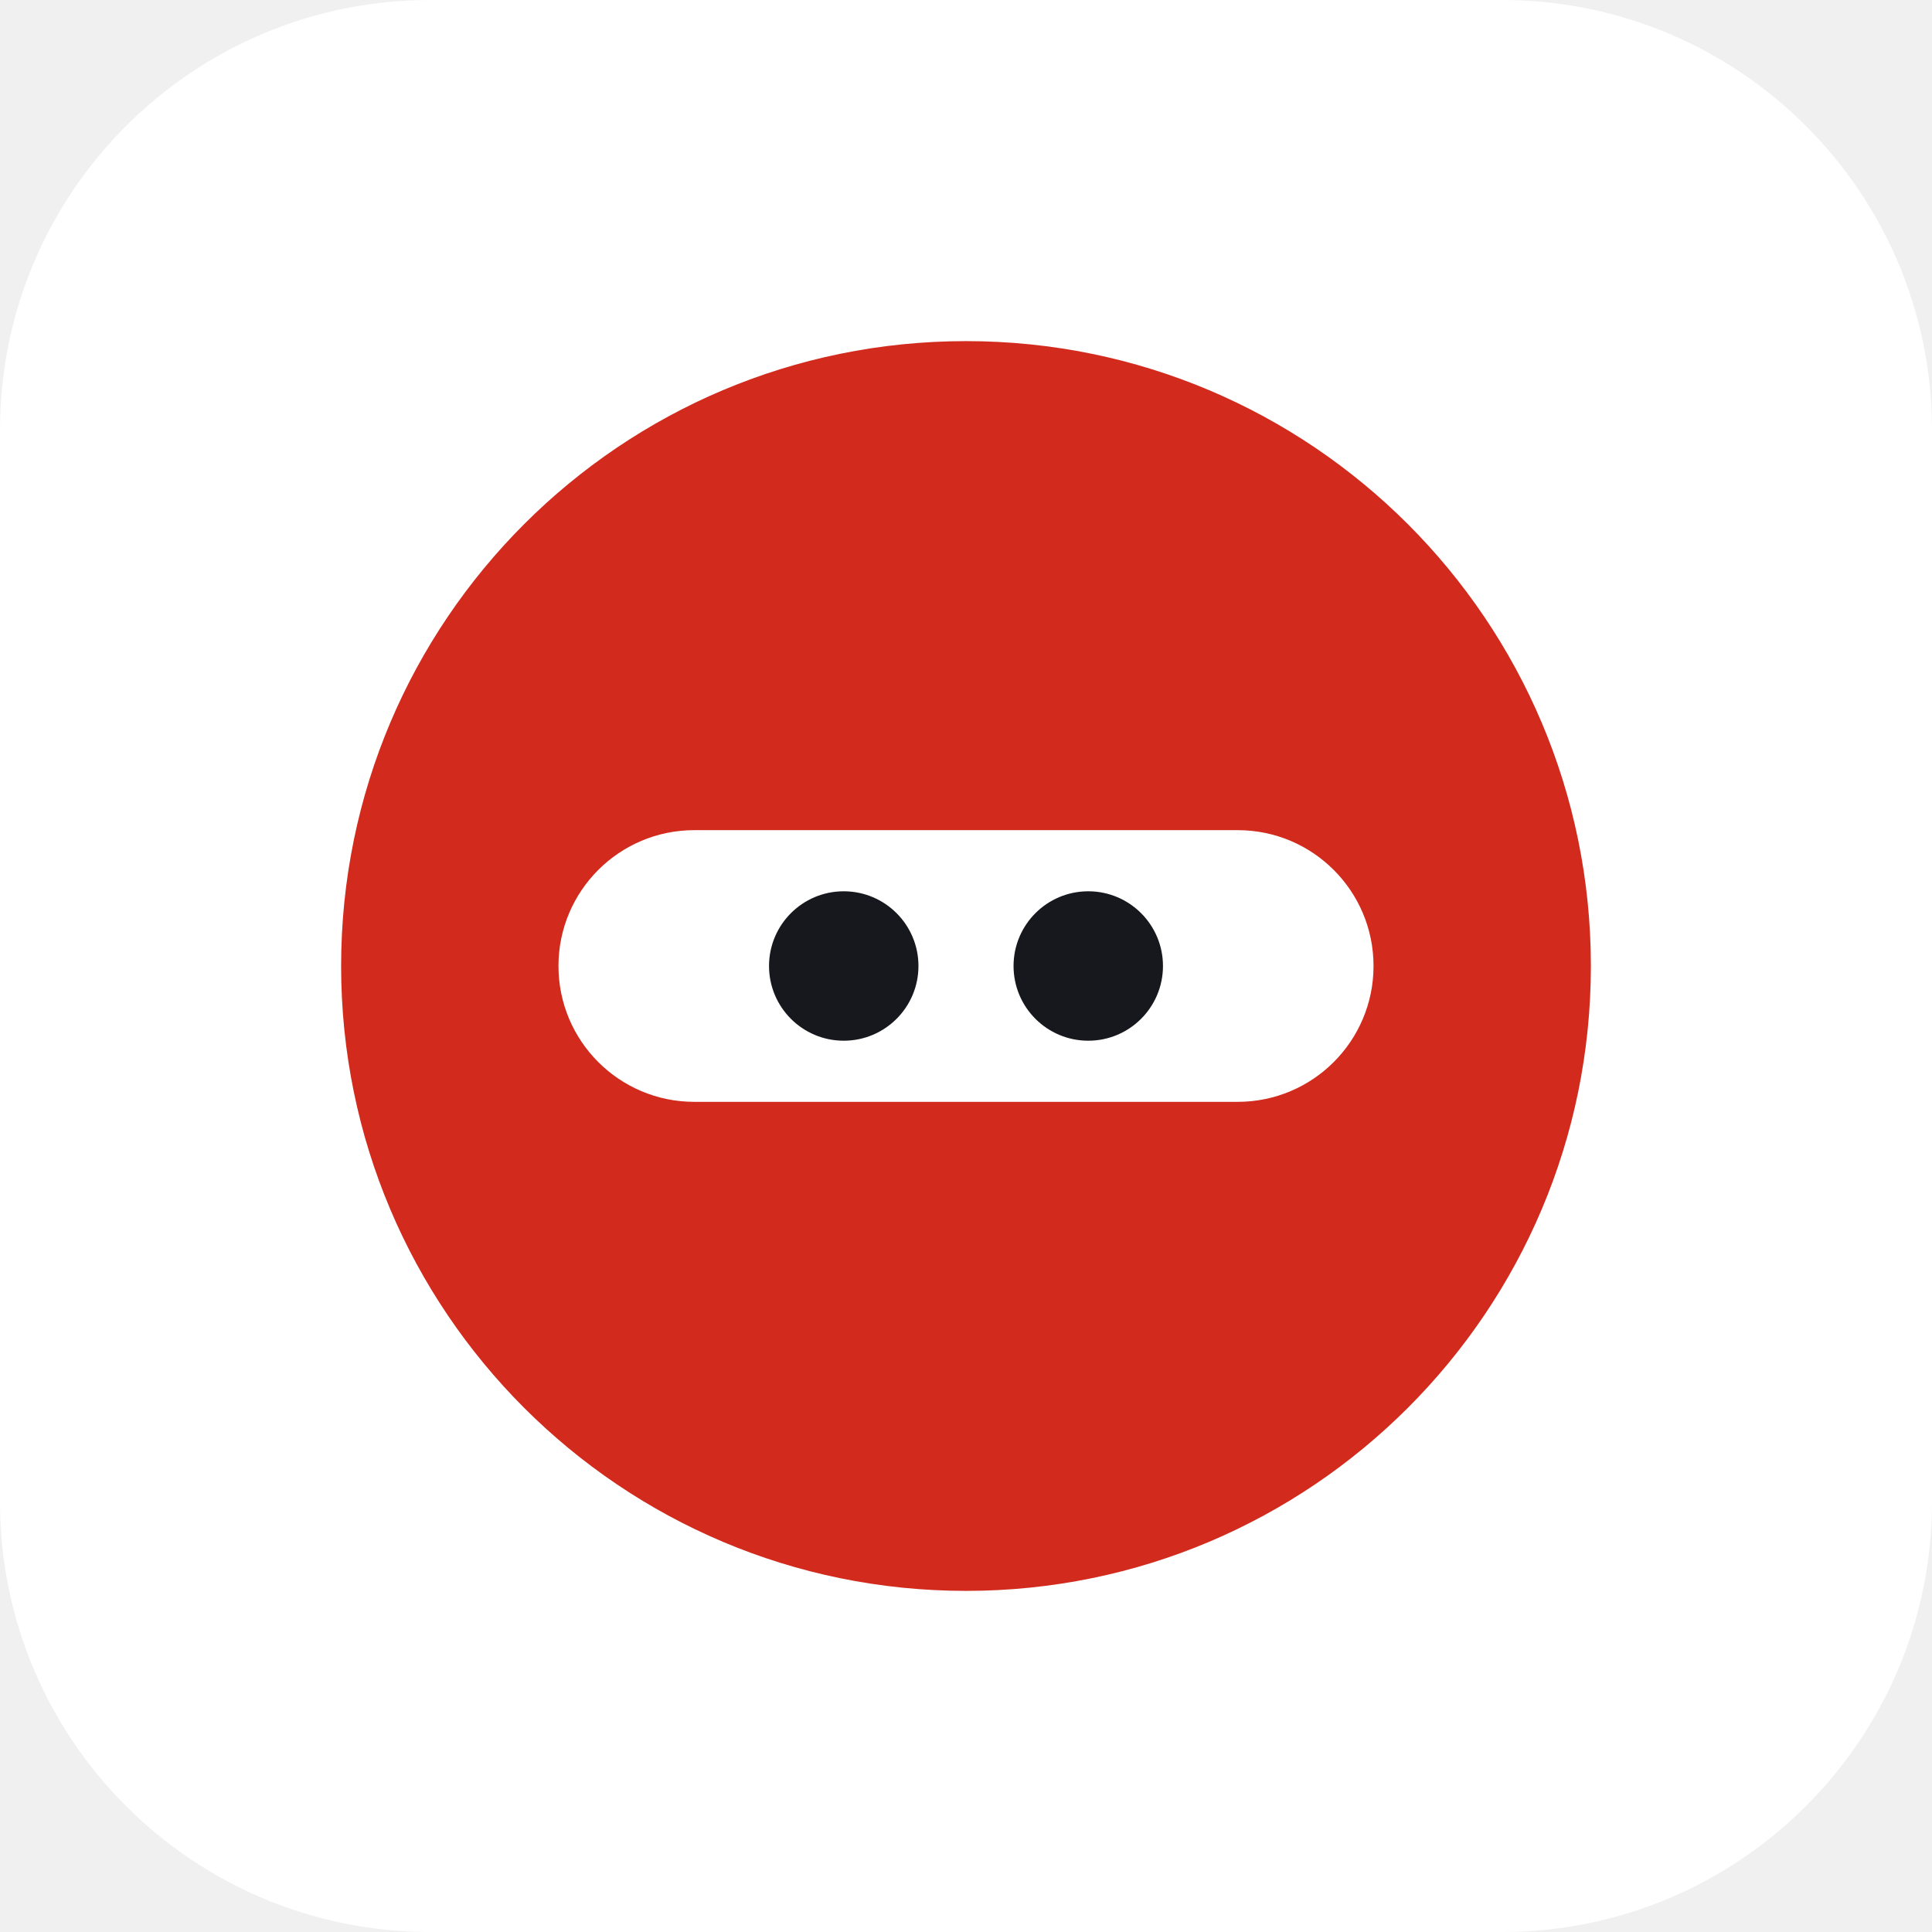
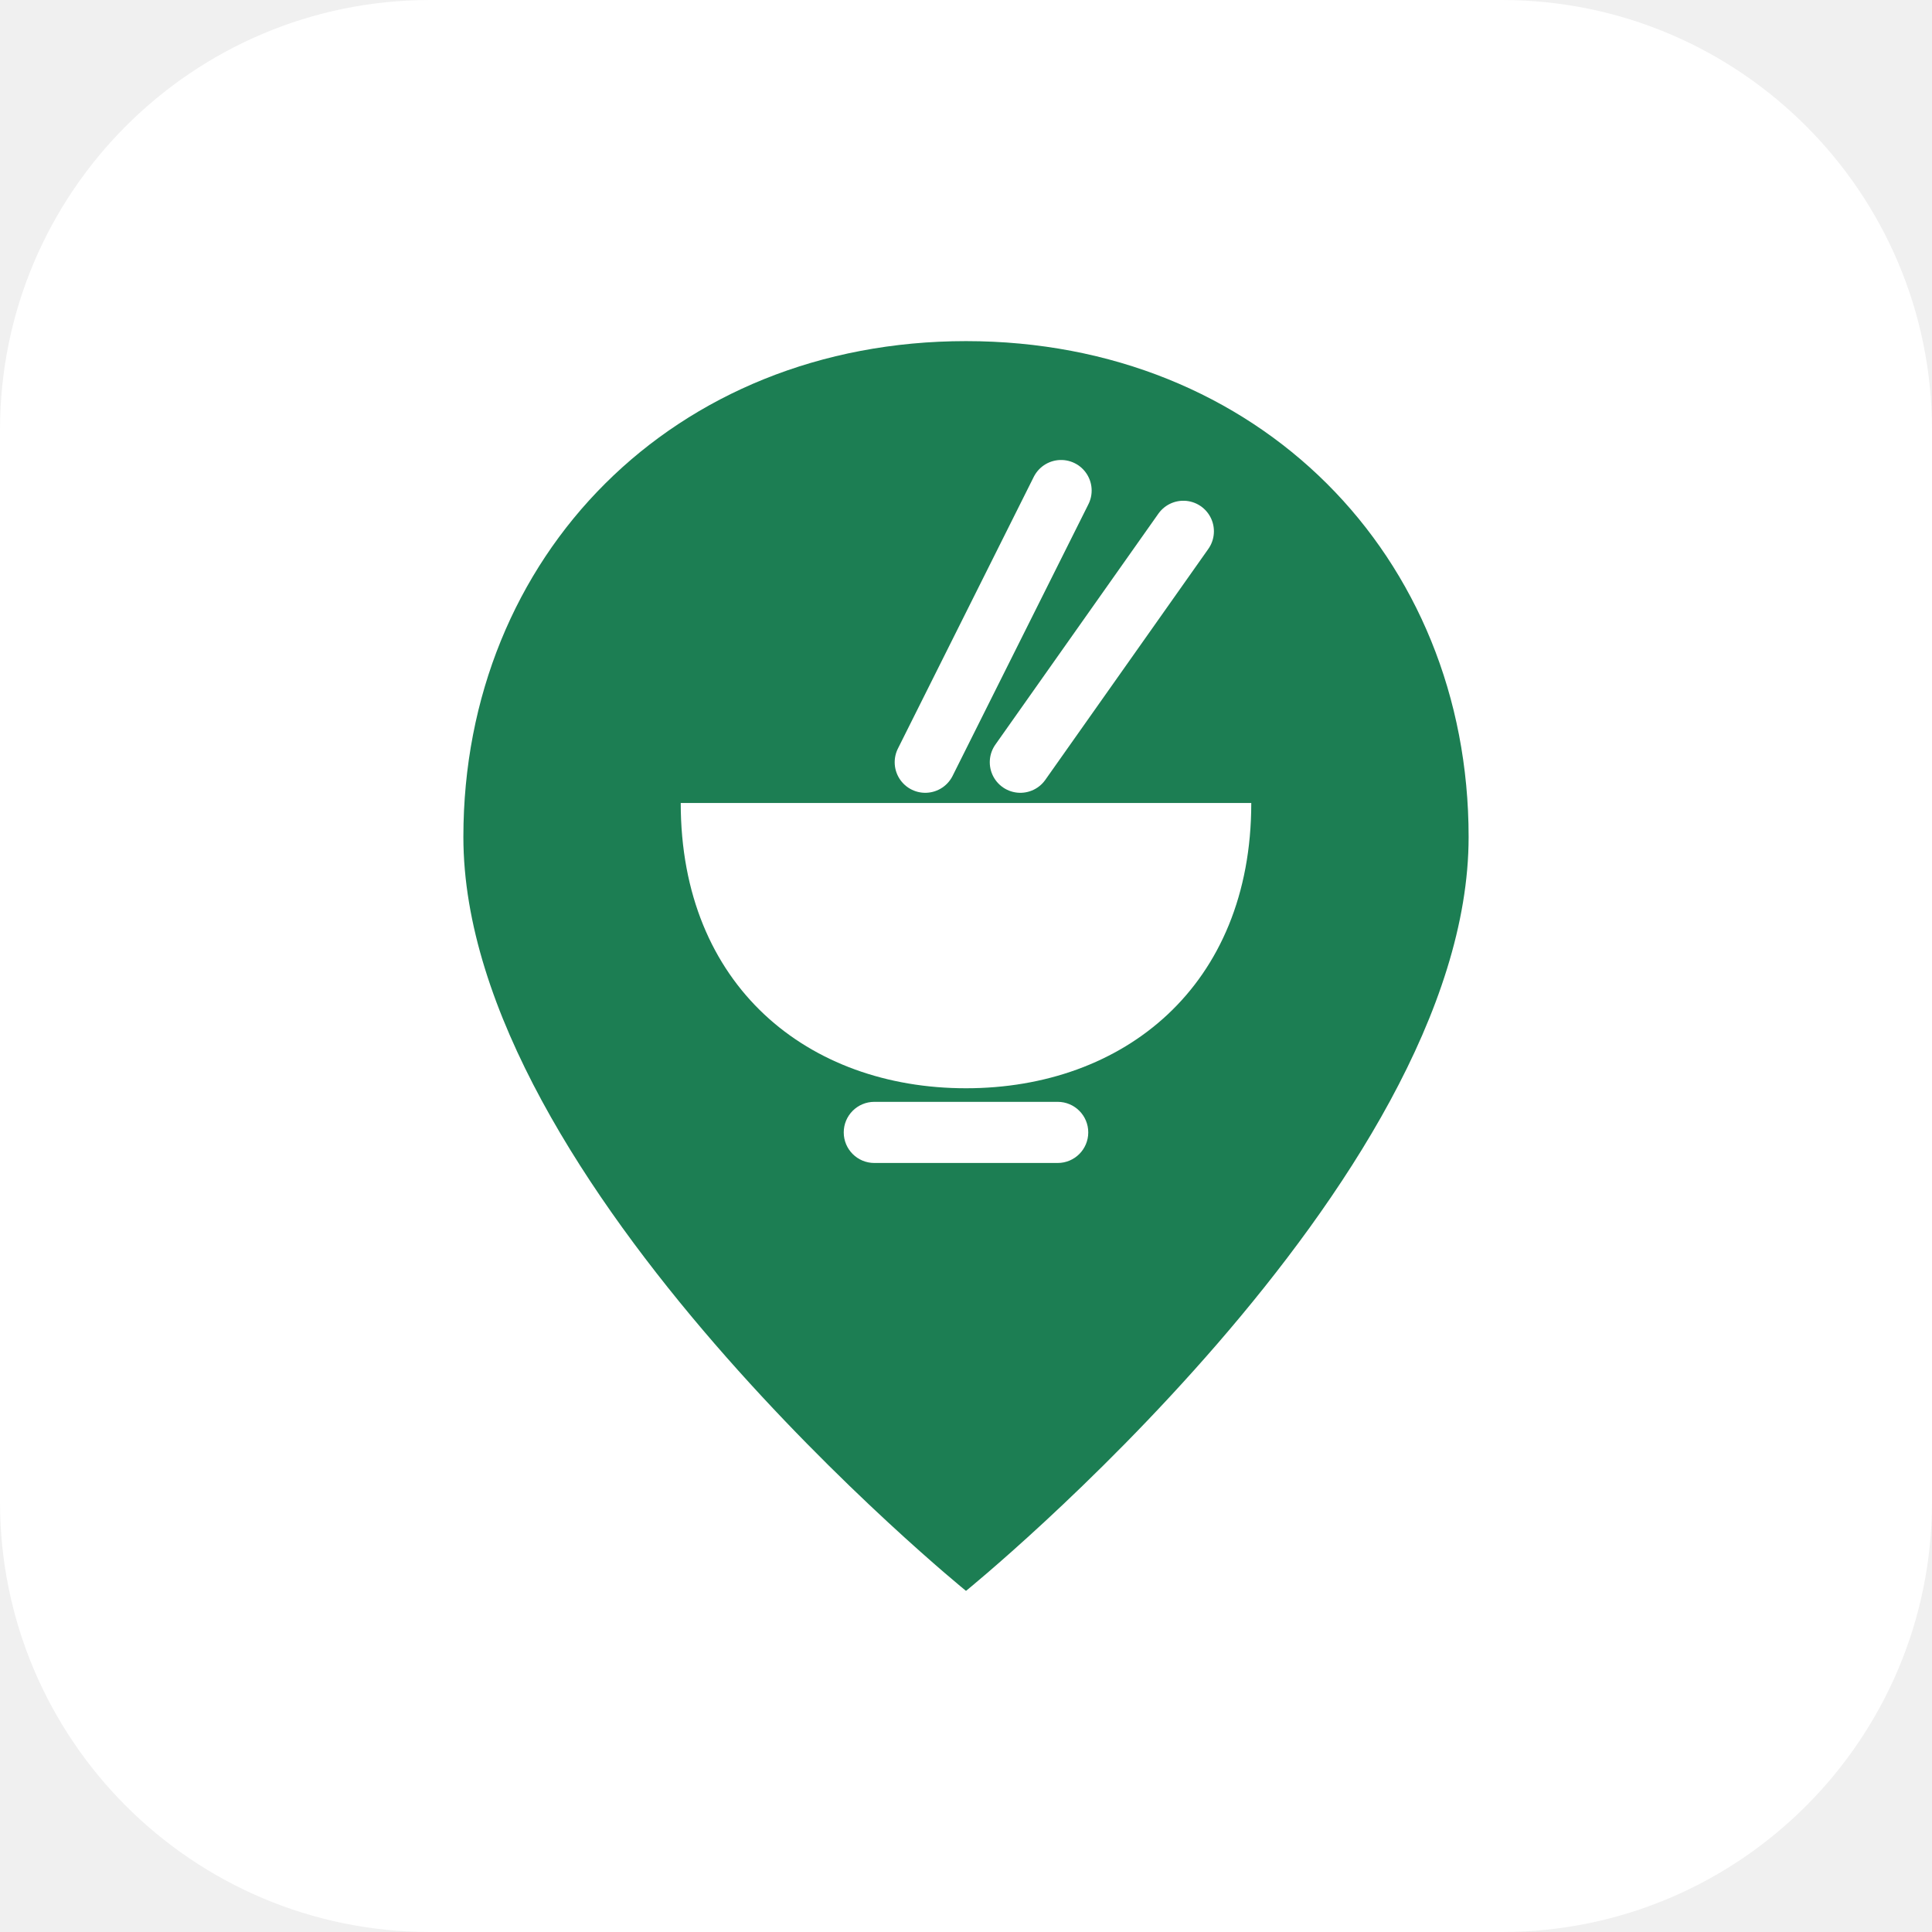
- <svg xmlns="http://www.w3.org/2000/svg" viewBox="0 0 512 512" width="512" height="512" role="img" aria-label="Uncle Says Closed app icon">
+ <svg xmlns="http://www.w3.org/2000/svg" viewBox="0 0 512 512" width="512" height="512" role="img" aria-label="HawkerGoWhere app icon">
  <rect width="512" height="512" rx="114" fill="#FFFFFF" />
  <g transform="translate(76 76) scale(3.6)">
-     <circle cx="50" cy="50" r="46" fill="#D22A1D" />
-     <rect x="20" y="40" width="60" height="20" rx="10" fill="#FFFFFF" />
-     <circle cx="41" cy="50" r="5.5" fill="#16181D" />
-     <circle cx="59" cy="50" r="5.5" fill="#16181D" />
+     <path d="M50 4C28.5 4 13 19.8 13 40.5C13 66 50 96 50 96S87 66 87 40.5C87 19.8 71.5 4 50 4Z" fill="#1C7E53" />
+     <path d="M57 15L47 35M66 18L54 35" stroke="#FFFFFF" stroke-width="4.5" stroke-linecap="round" />
+     <path d="M29 38H71C71 51.5 61.6 59 50 59S29 51.5 29 38Z" fill="#FFFFFF" />
+     <rect x="41" y="60" width="18" height="4.5" rx="2.25" fill="#FFFFFF" />
  </g>
</svg>
